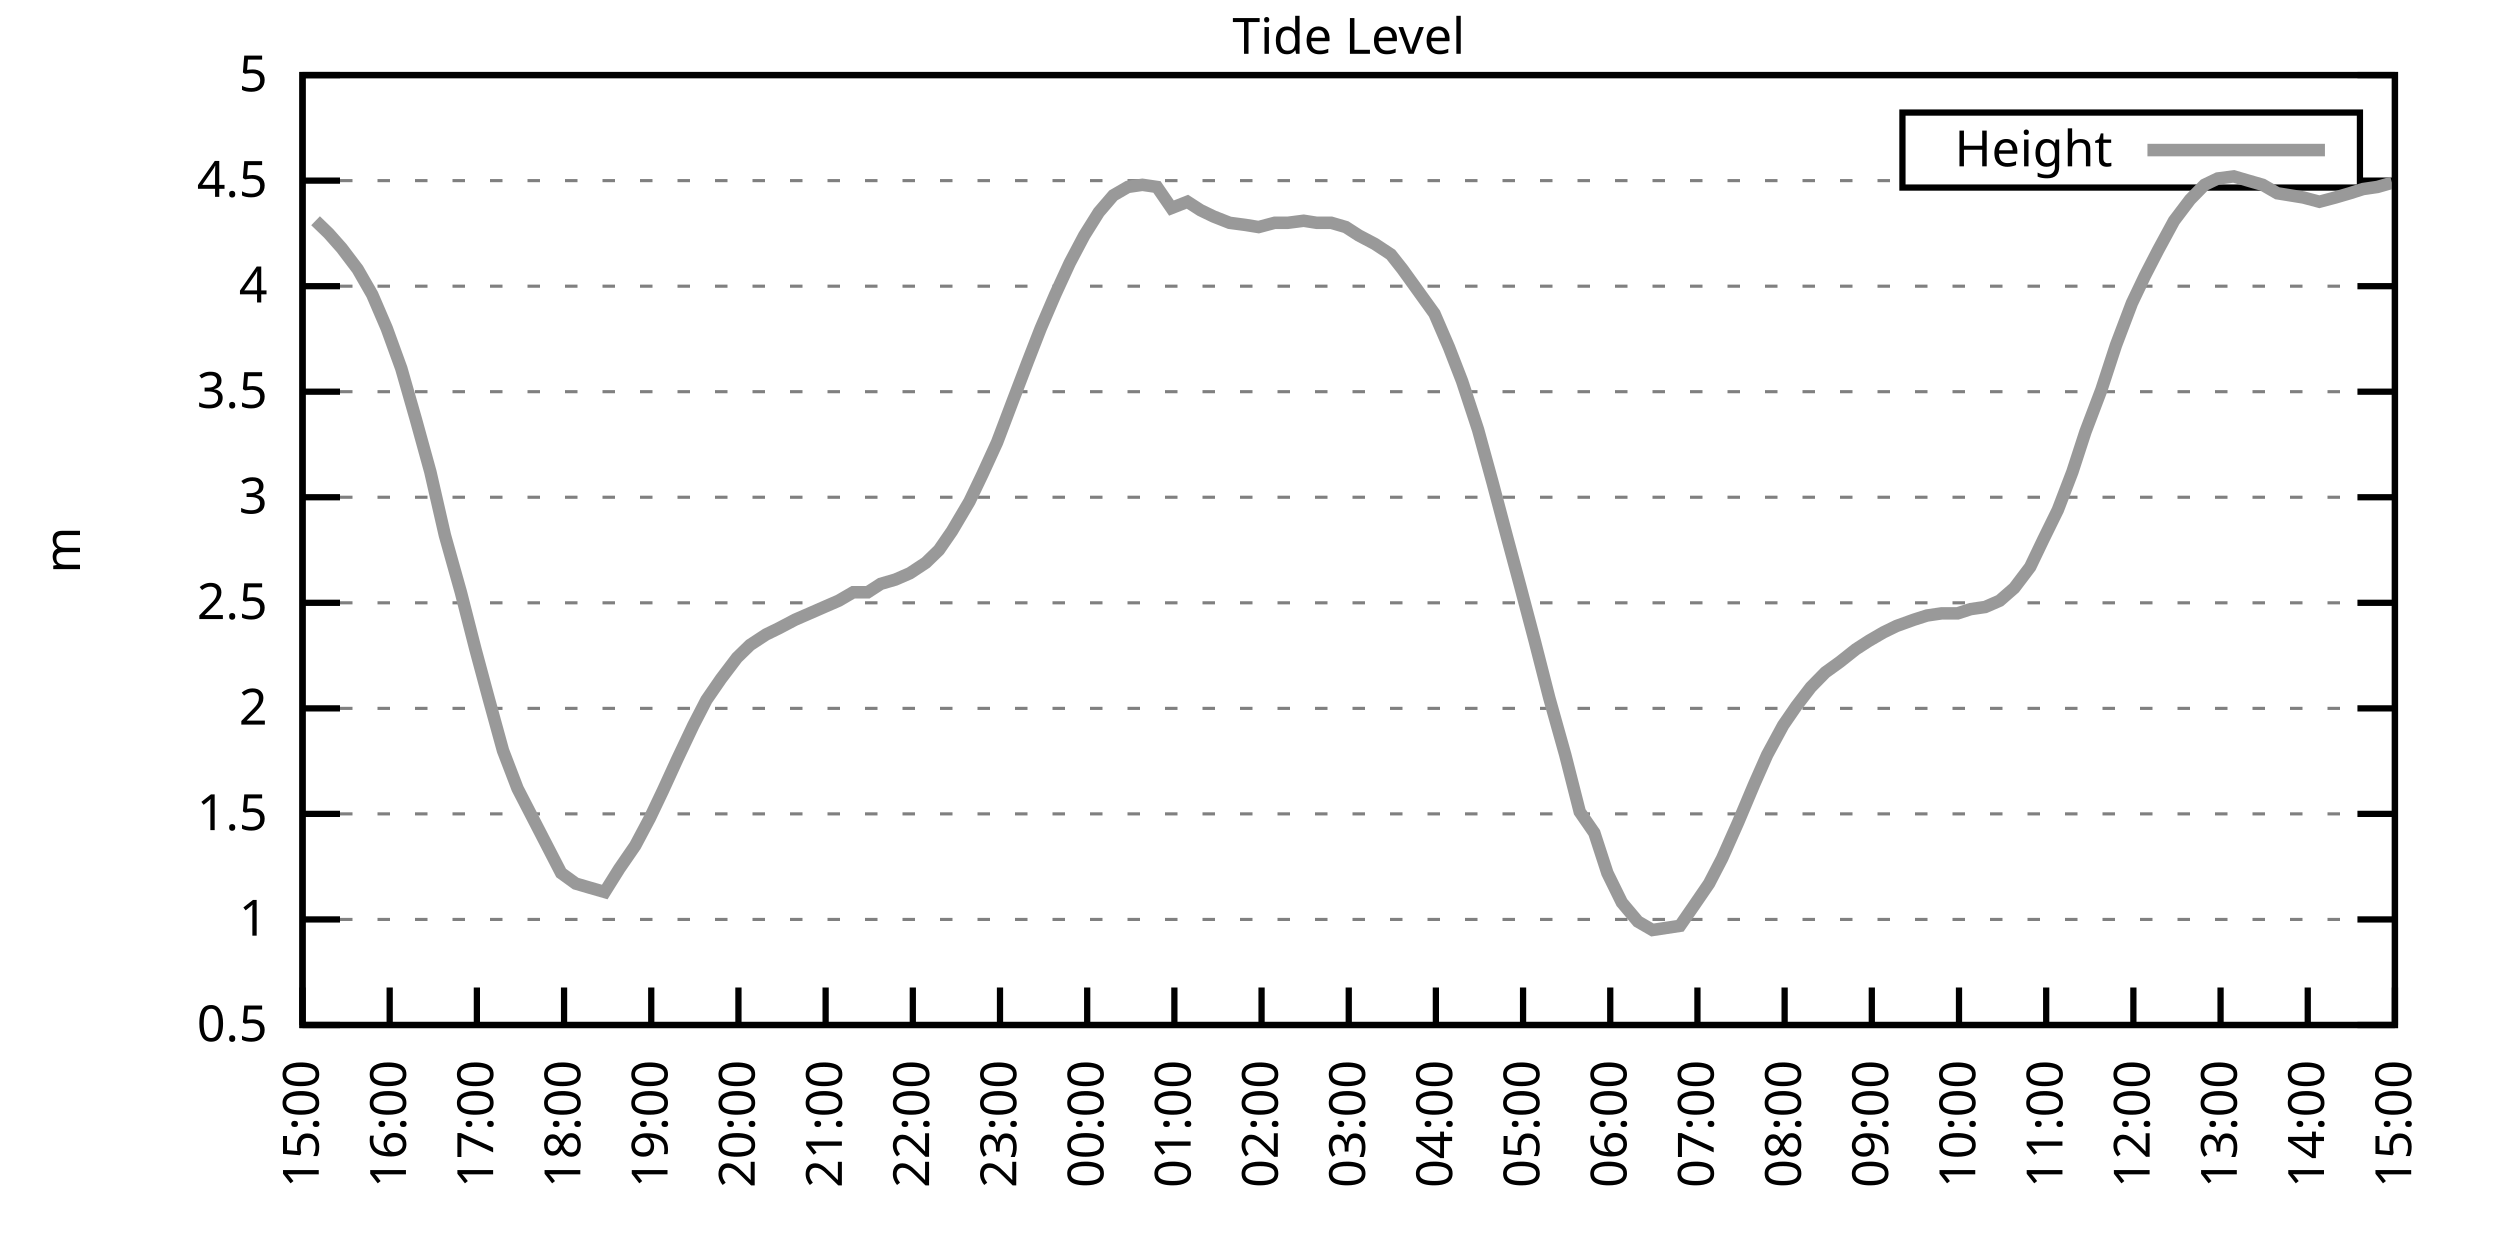
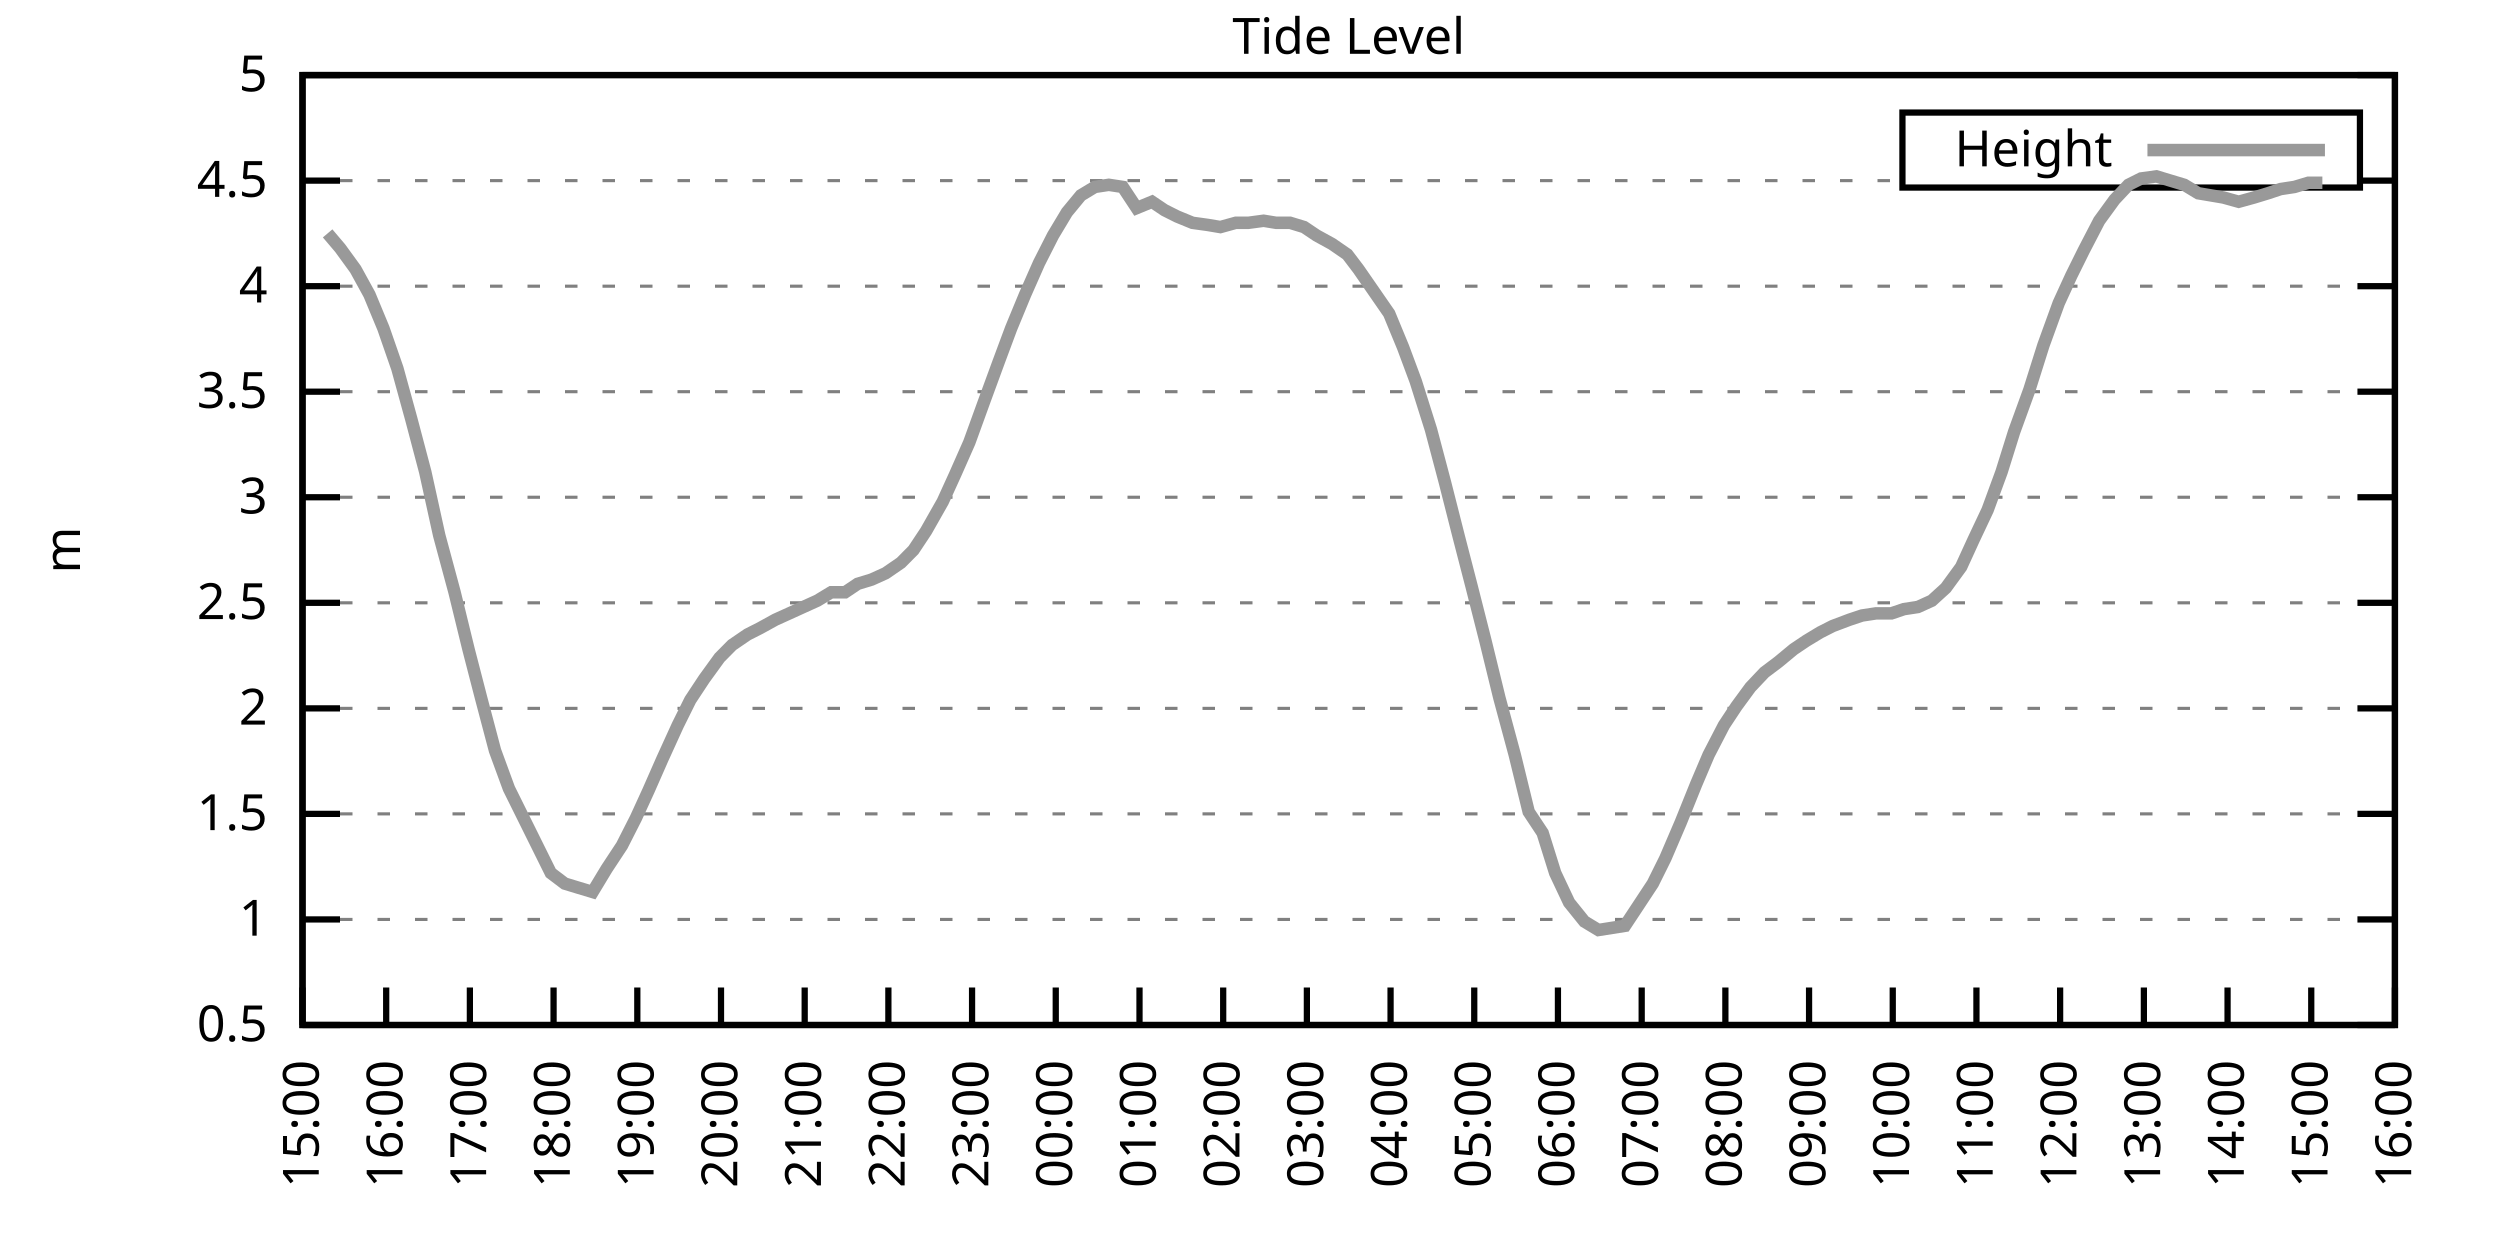
<svg xmlns="http://www.w3.org/2000/svg" xmlns:xlink="http://www.w3.org/1999/xlink" width="400" height="200" viewBox="0 0 400 200">
  <g id="gnuplot_canvas">
    <rect x="0" y="0" width="400" height="200" fill="none" />
    <defs>
      <circle id="gpDot" r="0.5" stroke-width="0.5" stroke="currentColor" />
      <path id="gpPt0" stroke-width="0.333" stroke="currentColor" d="M-1,0 h2 M0,-1 v2" />
      <path id="gpPt1" stroke-width="0.333" stroke="currentColor" d="M-1,-1 L1,1 M1,-1 L-1,1" />
      <path id="gpPt2" stroke-width="0.333" stroke="currentColor" d="M-1,0 L1,0 M0,-1 L0,1 M-1,-1 L1,1 M-1,1 L1,-1" />
      <rect id="gpPt3" stroke-width="0.333" stroke="currentColor" x="-1" y="-1" width="2" height="2" />
      <rect id="gpPt4" stroke-width="0.333" stroke="currentColor" fill="currentColor" x="-1" y="-1" width="2" height="2" />
      <circle id="gpPt5" stroke-width="0.333" stroke="currentColor" cx="0" cy="0" r="1" />
      <use xlink:href="#gpPt5" id="gpPt6" fill="currentColor" stroke="none" />
      <path id="gpPt7" stroke-width="0.333" stroke="currentColor" d="M0,-1.33 L-1.33,0.67 L1.33,0.67 z" />
      <use xlink:href="#gpPt7" id="gpPt8" fill="currentColor" stroke="none" />
      <use xlink:href="#gpPt7" id="gpPt9" stroke="currentColor" transform="rotate(180)" />
      <use xlink:href="#gpPt9" id="gpPt10" fill="currentColor" stroke="none" />
      <use xlink:href="#gpPt3" id="gpPt11" stroke="currentColor" transform="rotate(45)" />
      <use xlink:href="#gpPt11" id="gpPt12" fill="currentColor" stroke="none" />
      <path id="gpPt13" stroke-width="0.333" stroke="currentColor" d="M0,1.330 L1.265,0.411 L0.782,-1.067 L-0.782,-1.076 L-1.265,0.411 z" />
      <use xlink:href="#gpPt13" id="gpPt14" fill="currentColor" stroke="none" />
      <filter id="textbox" filterUnits="objectBoundingBox" x="0" y="0" height="1" width="1">
        <feFlood flood-color="white" flood-opacity="1" result="bgnd" />
        <feComposite in="SourceGraphic" in2="bgnd" operator="atop" />
      </filter>
      <filter id="greybox" filterUnits="objectBoundingBox" x="0" y="0" height="1" width="1">
        <feFlood flood-color="lightgrey" flood-opacity="1" result="grey" />
        <feComposite in="SourceGraphic" in2="grey" operator="atop" />
      </filter>
    </defs>
    <g fill="none" color="white" stroke="currentColor" stroke-width="1.00" stroke-linecap="butt" stroke-linejoin="miter">
</g>
    <g fill="none" color="black" stroke="currentColor" stroke-width="1.00" stroke-linecap="butt" stroke-linejoin="miter">
      <g stroke="none" shape-rendering="crispEdges">
        <polygon fill="rgb(255, 255, 255)" points="48.40,164.00 383.18,164.00 383.18,12.02 48.40,12.02 " />
      </g>
    </g>
    <g fill="none" color="black" stroke="currentColor" stroke-width="1.00" stroke-linecap="butt" stroke-linejoin="miter">
</g>
    <g fill="none" color="black" stroke="black" stroke-width="0.50" stroke-linecap="butt" stroke-linejoin="miter">
</g>
    <g fill="none" color="gray" stroke="currentColor" stroke-width="0.50" stroke-linecap="butt" stroke-linejoin="miter">
      <path stroke="gray" stroke-dasharray="2,4" class="gridline" d="M48.40,164.00 L383.19,164.00  " />
    </g>
    <g fill="none" color="gray" stroke="gray" stroke-width="1.00" stroke-linecap="butt" stroke-linejoin="miter">
</g>
    <g fill="none" color="black" stroke="currentColor" stroke-width="1.00" stroke-linecap="butt" stroke-linejoin="miter">
      <path stroke="black" d="M48.40,164.00 L54.40,164.00 M383.19,164.00 L377.19,164.00  " />
      <g transform="translate(42.80,166.60)" stroke="none" fill="black" font-family="Sans" font-size="8.00" text-anchor="end">
        <text>
          <tspan font-family="Sans"> 0.5</tspan>
        </text>
      </g>
    </g>
    <g fill="none" color="black" stroke="currentColor" stroke-width="1.00" stroke-linecap="butt" stroke-linejoin="miter">
</g>
    <g fill="none" color="black" stroke="black" stroke-width="0.50" stroke-linecap="butt" stroke-linejoin="miter">
</g>
    <g fill="none" color="gray" stroke="currentColor" stroke-width="0.50" stroke-linecap="butt" stroke-linejoin="miter">
      <path stroke="gray" stroke-dasharray="2,4" class="gridline" d="M48.40,147.11 L383.19,147.11  " />
    </g>
    <g fill="none" color="gray" stroke="gray" stroke-width="1.00" stroke-linecap="butt" stroke-linejoin="miter">
</g>
    <g fill="none" color="black" stroke="currentColor" stroke-width="1.00" stroke-linecap="butt" stroke-linejoin="miter">
      <path stroke="black" d="M48.40,147.11 L54.40,147.11 M383.19,147.11 L377.19,147.11  " />
      <g transform="translate(42.80,149.71)" stroke="none" fill="black" font-family="Sans" font-size="8.00" text-anchor="end">
        <text>
          <tspan font-family="Sans"> 1</tspan>
        </text>
      </g>
    </g>
    <g fill="none" color="black" stroke="currentColor" stroke-width="1.00" stroke-linecap="butt" stroke-linejoin="miter">
</g>
    <g fill="none" color="black" stroke="black" stroke-width="0.50" stroke-linecap="butt" stroke-linejoin="miter">
</g>
    <g fill="none" color="gray" stroke="currentColor" stroke-width="0.50" stroke-linecap="butt" stroke-linejoin="miter">
      <path stroke="gray" stroke-dasharray="2,4" class="gridline" d="M48.40,130.22 L383.19,130.22  " />
    </g>
    <g fill="none" color="gray" stroke="gray" stroke-width="1.00" stroke-linecap="butt" stroke-linejoin="miter">
</g>
    <g fill="none" color="black" stroke="currentColor" stroke-width="1.00" stroke-linecap="butt" stroke-linejoin="miter">
      <path stroke="black" d="M48.40,130.22 L54.40,130.22 M383.19,130.22 L377.19,130.22  " />
      <g transform="translate(42.80,132.82)" stroke="none" fill="black" font-family="Sans" font-size="8.00" text-anchor="end">
        <text>
          <tspan font-family="Sans"> 1.5</tspan>
        </text>
      </g>
    </g>
    <g fill="none" color="black" stroke="currentColor" stroke-width="1.00" stroke-linecap="butt" stroke-linejoin="miter">
</g>
    <g fill="none" color="black" stroke="black" stroke-width="0.50" stroke-linecap="butt" stroke-linejoin="miter">
</g>
    <g fill="none" color="gray" stroke="currentColor" stroke-width="0.50" stroke-linecap="butt" stroke-linejoin="miter">
      <path stroke="gray" stroke-dasharray="2,4" class="gridline" d="M48.40,113.34 L383.19,113.34  " />
    </g>
    <g fill="none" color="gray" stroke="gray" stroke-width="1.00" stroke-linecap="butt" stroke-linejoin="miter">
</g>
    <g fill="none" color="black" stroke="currentColor" stroke-width="1.00" stroke-linecap="butt" stroke-linejoin="miter">
      <path stroke="black" d="M48.40,113.34 L54.40,113.34 M383.19,113.34 L377.19,113.34  " />
      <g transform="translate(42.80,115.94)" stroke="none" fill="black" font-family="Sans" font-size="8.00" text-anchor="end">
        <text>
          <tspan font-family="Sans"> 2</tspan>
        </text>
      </g>
    </g>
    <g fill="none" color="black" stroke="currentColor" stroke-width="1.00" stroke-linecap="butt" stroke-linejoin="miter">
</g>
    <g fill="none" color="black" stroke="black" stroke-width="0.50" stroke-linecap="butt" stroke-linejoin="miter">
</g>
    <g fill="none" color="gray" stroke="currentColor" stroke-width="0.50" stroke-linecap="butt" stroke-linejoin="miter">
      <path stroke="gray" stroke-dasharray="2,4" class="gridline" d="M48.40,96.45 L383.19,96.45  " />
    </g>
    <g fill="none" color="gray" stroke="gray" stroke-width="1.00" stroke-linecap="butt" stroke-linejoin="miter">
</g>
    <g fill="none" color="black" stroke="currentColor" stroke-width="1.00" stroke-linecap="butt" stroke-linejoin="miter">
      <path stroke="black" d="M48.40,96.45 L54.40,96.45 M383.19,96.45 L377.19,96.45  " />
      <g transform="translate(42.80,99.05)" stroke="none" fill="black" font-family="Sans" font-size="8.00" text-anchor="end">
        <text>
          <tspan font-family="Sans"> 2.5</tspan>
        </text>
      </g>
    </g>
    <g fill="none" color="black" stroke="currentColor" stroke-width="1.00" stroke-linecap="butt" stroke-linejoin="miter">
</g>
    <g fill="none" color="black" stroke="black" stroke-width="0.50" stroke-linecap="butt" stroke-linejoin="miter">
</g>
    <g fill="none" color="gray" stroke="currentColor" stroke-width="0.50" stroke-linecap="butt" stroke-linejoin="miter">
      <path stroke="gray" stroke-dasharray="2,4" class="gridline" d="M48.40,79.56 L383.19,79.56  " />
    </g>
    <g fill="none" color="gray" stroke="gray" stroke-width="1.00" stroke-linecap="butt" stroke-linejoin="miter">
</g>
    <g fill="none" color="black" stroke="currentColor" stroke-width="1.00" stroke-linecap="butt" stroke-linejoin="miter">
      <path stroke="black" d="M48.40,79.56 L54.40,79.56 M383.19,79.56 L377.19,79.56  " />
      <g transform="translate(42.80,82.16)" stroke="none" fill="black" font-family="Sans" font-size="8.00" text-anchor="end">
        <text>
          <tspan font-family="Sans"> 3</tspan>
        </text>
      </g>
    </g>
    <g fill="none" color="black" stroke="currentColor" stroke-width="1.00" stroke-linecap="butt" stroke-linejoin="miter">
</g>
    <g fill="none" color="black" stroke="black" stroke-width="0.50" stroke-linecap="butt" stroke-linejoin="miter">
</g>
    <g fill="none" color="gray" stroke="currentColor" stroke-width="0.50" stroke-linecap="butt" stroke-linejoin="miter">
      <path stroke="gray" stroke-dasharray="2,4" class="gridline" d="M48.40,62.67 L383.19,62.67  " />
    </g>
    <g fill="none" color="gray" stroke="gray" stroke-width="1.00" stroke-linecap="butt" stroke-linejoin="miter">
</g>
    <g fill="none" color="black" stroke="currentColor" stroke-width="1.00" stroke-linecap="butt" stroke-linejoin="miter">
      <path stroke="black" d="M48.40,62.67 L54.40,62.67 M383.19,62.67 L377.19,62.67  " />
      <g transform="translate(42.80,65.27)" stroke="none" fill="black" font-family="Sans" font-size="8.00" text-anchor="end">
        <text>
          <tspan font-family="Sans"> 3.5</tspan>
        </text>
      </g>
    </g>
    <g fill="none" color="black" stroke="currentColor" stroke-width="1.00" stroke-linecap="butt" stroke-linejoin="miter">
</g>
    <g fill="none" color="black" stroke="black" stroke-width="0.50" stroke-linecap="butt" stroke-linejoin="miter">
</g>
    <g fill="none" color="gray" stroke="currentColor" stroke-width="0.50" stroke-linecap="butt" stroke-linejoin="miter">
      <path stroke="gray" stroke-dasharray="2,4" class="gridline" d="M48.40,45.79 L383.19,45.79  " />
    </g>
    <g fill="none" color="gray" stroke="gray" stroke-width="1.00" stroke-linecap="butt" stroke-linejoin="miter">
</g>
    <g fill="none" color="black" stroke="currentColor" stroke-width="1.00" stroke-linecap="butt" stroke-linejoin="miter">
      <path stroke="black" d="M48.40,45.79 L54.40,45.79 M383.19,45.79 L377.19,45.79  " />
      <g transform="translate(42.80,48.39)" stroke="none" fill="black" font-family="Sans" font-size="8.00" text-anchor="end">
        <text>
          <tspan font-family="Sans"> 4</tspan>
        </text>
      </g>
    </g>
    <g fill="none" color="black" stroke="currentColor" stroke-width="1.00" stroke-linecap="butt" stroke-linejoin="miter">
</g>
    <g fill="none" color="black" stroke="black" stroke-width="0.50" stroke-linecap="butt" stroke-linejoin="miter">
</g>
    <g fill="none" color="gray" stroke="currentColor" stroke-width="0.50" stroke-linecap="butt" stroke-linejoin="miter">
      <path stroke="gray" stroke-dasharray="2,4" class="gridline" d="M48.40,28.90 L304.39,28.90 M377.59,28.90 L383.19,28.90  " />
    </g>
    <g fill="none" color="gray" stroke="gray" stroke-width="1.00" stroke-linecap="butt" stroke-linejoin="miter">
</g>
    <g fill="none" color="black" stroke="currentColor" stroke-width="1.00" stroke-linecap="butt" stroke-linejoin="miter">
      <path stroke="black" d="M48.40,28.90 L54.40,28.90 M383.19,28.90 L377.19,28.90  " />
      <g transform="translate(42.80,31.50)" stroke="none" fill="black" font-family="Sans" font-size="8.00" text-anchor="end">
        <text>
          <tspan font-family="Sans"> 4.5</tspan>
        </text>
      </g>
    </g>
    <g fill="none" color="black" stroke="currentColor" stroke-width="1.00" stroke-linecap="butt" stroke-linejoin="miter">
</g>
    <g fill="none" color="black" stroke="black" stroke-width="0.50" stroke-linecap="butt" stroke-linejoin="miter">
</g>
    <g fill="none" color="gray" stroke="currentColor" stroke-width="0.50" stroke-linecap="butt" stroke-linejoin="miter">
      <path stroke="gray" stroke-dasharray="2,4" class="gridline" d="M48.40,12.01 L383.19,12.01  " />
    </g>
    <g fill="none" color="gray" stroke="gray" stroke-width="1.00" stroke-linecap="butt" stroke-linejoin="miter">
</g>
    <g fill="none" color="black" stroke="currentColor" stroke-width="1.00" stroke-linecap="butt" stroke-linejoin="miter">
      <path stroke="black" d="M48.40,12.01 L54.40,12.01 M383.19,12.01 L377.19,12.01  " />
      <g transform="translate(42.80,14.61)" stroke="none" fill="black" font-family="Sans" font-size="8.00" text-anchor="end">
        <text>
          <tspan font-family="Sans"> 5</tspan>
        </text>
      </g>
    </g>
    <g fill="none" color="black" stroke="currentColor" stroke-width="1.00" stroke-linecap="butt" stroke-linejoin="miter">
      <path stroke="black" d="M48.40,164.00 L48.40,158.00  " />
      <g transform="translate(51.00,169.60) rotate(270.00)" stroke="none" fill="black" font-family="Sans" font-size="8.00" text-anchor="end">
        <text>
          <tspan font-family="Sans">15:00</tspan>
        </text>
      </g>
    </g>
    <g fill="none" color="black" stroke="currentColor" stroke-width="1.00" stroke-linecap="butt" stroke-linejoin="miter">
-       <path stroke="black" d="M62.35,164.00 L62.35,158.00  " />
-       <g transform="translate(64.95,169.60) rotate(270.00)" stroke="none" fill="black" font-family="Sans" font-size="8.00" text-anchor="end">
+       <path stroke="black" d="M61.79,164.00 L61.79,158.00  " />
+       <g transform="translate(64.39,169.60) rotate(270.00)" stroke="none" fill="black" font-family="Sans" font-size="8.00" text-anchor="end">
        <text>
          <tspan font-family="Sans">16:00</tspan>
        </text>
      </g>
    </g>
    <g fill="none" color="black" stroke="currentColor" stroke-width="1.00" stroke-linecap="butt" stroke-linejoin="miter">
-       <path stroke="black" d="M76.30,164.00 L76.30,158.00  " />
-       <g transform="translate(78.90,169.60) rotate(270.00)" stroke="none" fill="black" font-family="Sans" font-size="8.00" text-anchor="end">
+       <path stroke="black" d="M75.18,164.00 L75.18,158.00  " />
+       <g transform="translate(77.78,169.60) rotate(270.00)" stroke="none" fill="black" font-family="Sans" font-size="8.00" text-anchor="end">
        <text>
          <tspan font-family="Sans">17:00</tspan>
        </text>
      </g>
    </g>
    <g fill="none" color="black" stroke="currentColor" stroke-width="1.00" stroke-linecap="butt" stroke-linejoin="miter">
-       <path stroke="black" d="M90.25,164.00 L90.25,158.00  " />
-       <g transform="translate(92.85,169.60) rotate(270.00)" stroke="none" fill="black" font-family="Sans" font-size="8.00" text-anchor="end">
+       <path stroke="black" d="M88.57,164.00 L88.57,158.00  " />
+       <g transform="translate(91.17,169.60) rotate(270.00)" stroke="none" fill="black" font-family="Sans" font-size="8.00" text-anchor="end">
        <text>
          <tspan font-family="Sans">18:00</tspan>
        </text>
      </g>
    </g>
    <g fill="none" color="black" stroke="currentColor" stroke-width="1.00" stroke-linecap="butt" stroke-linejoin="miter">
-       <path stroke="black" d="M104.20,164.00 L104.20,158.00  " />
-       <g transform="translate(106.80,169.60) rotate(270.00)" stroke="none" fill="black" font-family="Sans" font-size="8.00" text-anchor="end">
+       <path stroke="black" d="M101.97,164.00 L101.97,158.00  " />
+       <g transform="translate(104.57,169.60) rotate(270.00)" stroke="none" fill="black" font-family="Sans" font-size="8.00" text-anchor="end">
        <text>
          <tspan font-family="Sans">19:00</tspan>
        </text>
      </g>
    </g>
    <g fill="none" color="black" stroke="currentColor" stroke-width="1.00" stroke-linecap="butt" stroke-linejoin="miter">
-       <path stroke="black" d="M118.15,164.00 L118.15,158.00  " />
-       <g transform="translate(120.75,169.60) rotate(270.00)" stroke="none" fill="black" font-family="Sans" font-size="8.00" text-anchor="end">
+       <path stroke="black" d="M115.36,164.00 L115.36,158.00  " />
+       <g transform="translate(117.96,169.60) rotate(270.00)" stroke="none" fill="black" font-family="Sans" font-size="8.00" text-anchor="end">
        <text>
          <tspan font-family="Sans">20:00</tspan>
        </text>
      </g>
    </g>
    <g fill="none" color="black" stroke="currentColor" stroke-width="1.00" stroke-linecap="butt" stroke-linejoin="miter">
-       <path stroke="black" d="M132.10,164.00 L132.10,158.00  " />
-       <g transform="translate(134.70,169.60) rotate(270.00)" stroke="none" fill="black" font-family="Sans" font-size="8.00" text-anchor="end">
+       <path stroke="black" d="M128.75,164.00 L128.75,158.00  " />
+       <g transform="translate(131.35,169.60) rotate(270.00)" stroke="none" fill="black" font-family="Sans" font-size="8.00" text-anchor="end">
        <text>
          <tspan font-family="Sans">21:00</tspan>
        </text>
      </g>
    </g>
    <g fill="none" color="black" stroke="currentColor" stroke-width="1.00" stroke-linecap="butt" stroke-linejoin="miter">
-       <path stroke="black" d="M146.05,164.00 L146.05,158.00  " />
-       <g transform="translate(148.65,169.60) rotate(270.00)" stroke="none" fill="black" font-family="Sans" font-size="8.00" text-anchor="end">
+       <path stroke="black" d="M142.14,164.00 L142.14,158.00  " />
+       <g transform="translate(144.74,169.60) rotate(270.00)" stroke="none" fill="black" font-family="Sans" font-size="8.00" text-anchor="end">
        <text>
          <tspan font-family="Sans">22:00</tspan>
        </text>
      </g>
    </g>
    <g fill="none" color="black" stroke="currentColor" stroke-width="1.00" stroke-linecap="butt" stroke-linejoin="miter">
-       <path stroke="black" d="M160.00,164.00 L160.00,158.00  " />
-       <g transform="translate(162.60,169.60) rotate(270.00)" stroke="none" fill="black" font-family="Sans" font-size="8.00" text-anchor="end">
+       <path stroke="black" d="M155.53,164.00 L155.53,158.00  " />
+       <g transform="translate(158.13,169.60) rotate(270.00)" stroke="none" fill="black" font-family="Sans" font-size="8.00" text-anchor="end">
        <text>
          <tspan font-family="Sans">23:00</tspan>
        </text>
      </g>
    </g>
    <g fill="none" color="black" stroke="currentColor" stroke-width="1.00" stroke-linecap="butt" stroke-linejoin="miter">
-       <path stroke="black" d="M173.95,164.00 L173.95,158.00  " />
-       <g transform="translate(176.55,169.60) rotate(270.00)" stroke="none" fill="black" font-family="Sans" font-size="8.00" text-anchor="end">
+       <path stroke="black" d="M168.92,164.00 L168.92,158.00  " />
+       <g transform="translate(171.52,169.60) rotate(270.00)" stroke="none" fill="black" font-family="Sans" font-size="8.00" text-anchor="end">
        <text>
          <tspan font-family="Sans">00:00</tspan>
        </text>
      </g>
    </g>
    <g fill="none" color="black" stroke="currentColor" stroke-width="1.00" stroke-linecap="butt" stroke-linejoin="miter">
-       <path stroke="black" d="M187.90,164.00 L187.90,158.00  " />
-       <g transform="translate(190.50,169.60) rotate(270.00)" stroke="none" fill="black" font-family="Sans" font-size="8.00" text-anchor="end">
+       <path stroke="black" d="M182.32,164.00 L182.32,158.00  " />
+       <g transform="translate(184.92,169.60) rotate(270.00)" stroke="none" fill="black" font-family="Sans" font-size="8.00" text-anchor="end">
        <text>
          <tspan font-family="Sans">01:00</tspan>
        </text>
      </g>
    </g>
    <g fill="none" color="black" stroke="currentColor" stroke-width="1.00" stroke-linecap="butt" stroke-linejoin="miter">
-       <path stroke="black" d="M201.85,164.00 L201.85,158.00  " />
-       <g transform="translate(204.45,169.60) rotate(270.00)" stroke="none" fill="black" font-family="Sans" font-size="8.00" text-anchor="end">
+       <path stroke="black" d="M195.71,164.00 L195.71,158.00  " />
+       <g transform="translate(198.31,169.60) rotate(270.00)" stroke="none" fill="black" font-family="Sans" font-size="8.00" text-anchor="end">
        <text>
          <tspan font-family="Sans">02:00</tspan>
        </text>
      </g>
    </g>
    <g fill="none" color="black" stroke="currentColor" stroke-width="1.00" stroke-linecap="butt" stroke-linejoin="miter">
-       <path stroke="black" d="M215.80,164.00 L215.80,158.00  " />
-       <g transform="translate(218.40,169.60) rotate(270.00)" stroke="none" fill="black" font-family="Sans" font-size="8.00" text-anchor="end">
+       <path stroke="black" d="M209.10,164.00 L209.10,158.00  " />
+       <g transform="translate(211.70,169.60) rotate(270.00)" stroke="none" fill="black" font-family="Sans" font-size="8.00" text-anchor="end">
        <text>
          <tspan font-family="Sans">03:00</tspan>
        </text>
      </g>
    </g>
    <g fill="none" color="black" stroke="currentColor" stroke-width="1.00" stroke-linecap="butt" stroke-linejoin="miter">
-       <path stroke="black" d="M229.74,164.00 L229.74,158.00  " />
-       <g transform="translate(232.34,169.60) rotate(270.00)" stroke="none" fill="black" font-family="Sans" font-size="8.00" text-anchor="end">
+       <path stroke="black" d="M222.49,164.00 L222.49,158.00  " />
+       <g transform="translate(225.09,169.60) rotate(270.00)" stroke="none" fill="black" font-family="Sans" font-size="8.00" text-anchor="end">
        <text>
          <tspan font-family="Sans">04:00</tspan>
        </text>
      </g>
    </g>
    <g fill="none" color="black" stroke="currentColor" stroke-width="1.00" stroke-linecap="butt" stroke-linejoin="miter">
-       <path stroke="black" d="M243.69,164.00 L243.69,158.00  " />
-       <g transform="translate(246.29,169.60) rotate(270.00)" stroke="none" fill="black" font-family="Sans" font-size="8.00" text-anchor="end">
+       <path stroke="black" d="M235.88,164.00 L235.88,158.00  " />
+       <g transform="translate(238.48,169.60) rotate(270.00)" stroke="none" fill="black" font-family="Sans" font-size="8.00" text-anchor="end">
        <text>
          <tspan font-family="Sans">05:00</tspan>
        </text>
      </g>
    </g>
    <g fill="none" color="black" stroke="currentColor" stroke-width="1.00" stroke-linecap="butt" stroke-linejoin="miter">
-       <path stroke="black" d="M257.64,164.00 L257.64,158.00  " />
-       <g transform="translate(260.24,169.60) rotate(270.00)" stroke="none" fill="black" font-family="Sans" font-size="8.00" text-anchor="end">
+       <path stroke="black" d="M249.27,164.00 L249.27,158.00  " />
+       <g transform="translate(251.87,169.60) rotate(270.00)" stroke="none" fill="black" font-family="Sans" font-size="8.00" text-anchor="end">
        <text>
          <tspan font-family="Sans">06:00</tspan>
        </text>
      </g>
    </g>
    <g fill="none" color="black" stroke="currentColor" stroke-width="1.00" stroke-linecap="butt" stroke-linejoin="miter">
-       <path stroke="black" d="M271.59,164.00 L271.59,158.00  " />
-       <g transform="translate(274.19,169.60) rotate(270.00)" stroke="none" fill="black" font-family="Sans" font-size="8.00" text-anchor="end">
+       <path stroke="black" d="M262.67,164.00 L262.67,158.00  " />
+       <g transform="translate(265.27,169.60) rotate(270.00)" stroke="none" fill="black" font-family="Sans" font-size="8.00" text-anchor="end">
        <text>
          <tspan font-family="Sans">07:00</tspan>
        </text>
      </g>
    </g>
    <g fill="none" color="black" stroke="currentColor" stroke-width="1.00" stroke-linecap="butt" stroke-linejoin="miter">
-       <path stroke="black" d="M285.54,164.00 L285.54,158.00  " />
-       <g transform="translate(288.14,169.60) rotate(270.00)" stroke="none" fill="black" font-family="Sans" font-size="8.00" text-anchor="end">
+       <path stroke="black" d="M276.06,164.00 L276.06,158.00  " />
+       <g transform="translate(278.66,169.60) rotate(270.00)" stroke="none" fill="black" font-family="Sans" font-size="8.00" text-anchor="end">
        <text>
          <tspan font-family="Sans">08:00</tspan>
        </text>
      </g>
    </g>
    <g fill="none" color="black" stroke="currentColor" stroke-width="1.00" stroke-linecap="butt" stroke-linejoin="miter">
-       <path stroke="black" d="M299.49,164.00 L299.49,158.00  " />
-       <g transform="translate(302.09,169.60) rotate(270.00)" stroke="none" fill="black" font-family="Sans" font-size="8.00" text-anchor="end">
+       <path stroke="black" d="M289.45,164.00 L289.45,158.00  " />
+       <g transform="translate(292.05,169.60) rotate(270.00)" stroke="none" fill="black" font-family="Sans" font-size="8.00" text-anchor="end">
        <text>
          <tspan font-family="Sans">09:00</tspan>
        </text>
      </g>
    </g>
    <g fill="none" color="black" stroke="currentColor" stroke-width="1.00" stroke-linecap="butt" stroke-linejoin="miter">
-       <path stroke="black" d="M313.44,164.00 L313.44,158.00  " />
-       <g transform="translate(316.04,169.60) rotate(270.00)" stroke="none" fill="black" font-family="Sans" font-size="8.00" text-anchor="end">
+       <path stroke="black" d="M302.84,164.00 L302.84,158.00  " />
+       <g transform="translate(305.44,169.60) rotate(270.00)" stroke="none" fill="black" font-family="Sans" font-size="8.00" text-anchor="end">
        <text>
          <tspan font-family="Sans">10:00</tspan>
        </text>
      </g>
    </g>
    <g fill="none" color="black" stroke="currentColor" stroke-width="1.00" stroke-linecap="butt" stroke-linejoin="miter">
-       <path stroke="black" d="M327.39,164.00 L327.39,158.00  " />
-       <g transform="translate(329.99,169.60) rotate(270.00)" stroke="none" fill="black" font-family="Sans" font-size="8.00" text-anchor="end">
+       <path stroke="black" d="M316.23,164.00 L316.23,158.00  " />
+       <g transform="translate(318.83,169.60) rotate(270.00)" stroke="none" fill="black" font-family="Sans" font-size="8.00" text-anchor="end">
        <text>
          <tspan font-family="Sans">11:00</tspan>
        </text>
      </g>
    </g>
    <g fill="none" color="black" stroke="currentColor" stroke-width="1.00" stroke-linecap="butt" stroke-linejoin="miter">
-       <path stroke="black" d="M341.34,164.00 L341.34,158.00  " />
-       <g transform="translate(343.94,169.60) rotate(270.00)" stroke="none" fill="black" font-family="Sans" font-size="8.00" text-anchor="end">
+       <path stroke="black" d="M329.62,164.00 L329.62,158.00  " />
+       <g transform="translate(332.22,169.60) rotate(270.00)" stroke="none" fill="black" font-family="Sans" font-size="8.00" text-anchor="end">
        <text>
          <tspan font-family="Sans">12:00</tspan>
        </text>
      </g>
    </g>
    <g fill="none" color="black" stroke="currentColor" stroke-width="1.00" stroke-linecap="butt" stroke-linejoin="miter">
-       <path stroke="black" d="M355.29,164.00 L355.29,158.00  " />
-       <g transform="translate(357.89,169.60) rotate(270.00)" stroke="none" fill="black" font-family="Sans" font-size="8.00" text-anchor="end">
+       <path stroke="black" d="M343.02,164.00 L343.02,158.00  " />
+       <g transform="translate(345.62,169.60) rotate(270.00)" stroke="none" fill="black" font-family="Sans" font-size="8.00" text-anchor="end">
        <text>
          <tspan font-family="Sans">13:00</tspan>
        </text>
      </g>
    </g>
    <g fill="none" color="black" stroke="currentColor" stroke-width="1.00" stroke-linecap="butt" stroke-linejoin="miter">
-       <path stroke="black" d="M369.24,164.00 L369.24,158.00  " />
-       <g transform="translate(371.84,169.60) rotate(270.00)" stroke="none" fill="black" font-family="Sans" font-size="8.00" text-anchor="end">
+       <path stroke="black" d="M356.41,164.00 L356.41,158.00  " />
+       <g transform="translate(359.01,169.60) rotate(270.00)" stroke="none" fill="black" font-family="Sans" font-size="8.00" text-anchor="end">
        <text>
          <tspan font-family="Sans">14:00</tspan>
+         </text>
+       </g>
+     </g>
+     <g fill="none" color="black" stroke="currentColor" stroke-width="1.00" stroke-linecap="butt" stroke-linejoin="miter">
+       <path stroke="black" d="M369.80,164.00 L369.80,158.00  " />
+       <g transform="translate(372.40,169.60) rotate(270.00)" stroke="none" fill="black" font-family="Sans" font-size="8.00" text-anchor="end">
+         <text>
+           <tspan font-family="Sans">15:00</tspan>
        </text>
      </g>
    </g>
    <g fill="none" color="black" stroke="currentColor" stroke-width="1.00" stroke-linecap="butt" stroke-linejoin="miter">
      <path stroke="black" d="M383.19,164.00 L383.19,158.00  " />
      <g transform="translate(385.79,169.60) rotate(270.00)" stroke="none" fill="black" font-family="Sans" font-size="8.00" text-anchor="end">
        <text>
-           <tspan font-family="Sans">15:00</tspan>
+           <tspan font-family="Sans">16:00</tspan>
        </text>
      </g>
    </g>
    <g fill="none" color="black" stroke="currentColor" stroke-width="1.00" stroke-linecap="butt" stroke-linejoin="miter">
</g>
    <g fill="none" color="black" stroke="currentColor" stroke-width="1.00" stroke-linecap="butt" stroke-linejoin="miter">
      <path stroke="black" d="M48.40,12.01 L48.40,164.00 L383.19,164.00 L383.19,12.01 L48.40,12.01 Z  " />
    </g>
    <g fill="none" color="black" stroke="currentColor" stroke-width="1.00" stroke-linecap="butt" stroke-linejoin="miter">
</g>
    <g fill="none" color="black" stroke="currentColor" stroke-width="1.00" stroke-linecap="butt" stroke-linejoin="miter">
      <path stroke="black" d="M304.39,30.01 L304.39,18.01 L377.59,18.01 L377.59,30.01 L304.39,30.01 Z  " />
    </g>
    <g id="Tide_level_plot_1">
      <g fill="none" color="white" stroke="black" stroke-width="2.00" stroke-linecap="butt" stroke-linejoin="miter">
</g>
      <g fill="none" color="black" stroke="currentColor" stroke-width="2.00" stroke-linecap="butt" stroke-linejoin="miter">
        <g transform="translate(337.99,26.61)" stroke="none" fill="black" font-family="Sans" font-size="8.00" text-anchor="end">
          <text>
            <tspan font-family="Sans">Height</tspan>
          </text>
        </g>
      </g>
      <g fill="none" color="black" stroke="currentColor" stroke-width="2.00" stroke-linecap="butt" stroke-linejoin="miter">
-         <path stroke="rgb(153, 153, 153)" d="M343.59,24.01 L371.99,24.01 M50.49,35.32 L52.58,37.34 L54.68,39.71 L57.23,43.08 L59.56,47.14 L61.88,52.54   L64.21,58.96 L66.53,67.06 L68.86,75.51 L71.18,85.64 L73.74,94.76 L76.07,103.88 L78.16,111.65 L80.48,120.09   L82.81,126.17 L89.78,139.68 L92.11,141.37 L94.43,142.05 L96.76,142.72 L99.08,139.01 L101.64,135.29 L103.97,130.90   L106.06,126.51 L108.38,121.44 L110.94,116.04 L113.03,111.99 L115.36,108.61 L117.92,105.23 L120.01,103.20 L122.57,101.52   L124.66,100.50 L127.22,99.15 L129.54,98.14 L131.87,97.12 L134.19,96.11 L136.51,94.76 L138.84,94.76 L140.93,93.41   L143.26,92.73 L145.58,91.72 L148.14,90.03 L150.23,88.00 L152.32,84.97 L155.11,80.24 L157.21,75.85 L159.53,70.78   L162.09,64.02 L164.41,57.94 L166.51,52.54 L168.83,47.14 L171.16,42.07 L173.48,37.68 L175.81,33.96 L178.13,31.26   L180.46,29.91 L182.78,29.57 L185.11,29.91 L187.43,33.29 L189.99,32.28 L192.08,33.63 L194.17,34.64 L196.73,35.65   L199.29,35.99 L201.38,36.33 L203.94,35.65 L206.03,35.65 L208.59,35.32 L210.68,35.65 L213.01,35.65 L215.33,36.33   L217.42,37.68 L219.98,39.03 L222.54,40.72 L224.40,43.08 L229.51,50.18 L231.84,55.58 L233.93,60.98 L236.49,68.75   L238.81,77.20 L241.14,85.98 L243.23,93.75 L245.55,102.53 L247.88,111.65 L250.44,120.77 L252.76,129.89 L255.09,133.26   L257.18,139.68 L259.50,144.41 L262.06,147.45 L264.39,148.80 L268.80,148.13 L270.90,145.09 L273.45,141.37 L275.55,137.32   L278.10,131.58 L280.66,125.50 L282.75,120.77 L285.31,116.04 L287.40,113.00 L289.73,109.96 L292.05,107.59 L294.38,105.91   L296.94,103.88 L299.03,102.53 L301.35,101.18 L303.44,100.16 L306.23,99.15 L308.33,98.48 L310.65,98.14 L313.21,98.14   L315.30,97.46 L317.63,97.12 L319.95,96.11 L322.28,94.08 L324.83,90.71 L326.93,86.32 L329.25,81.59 L331.58,75.51   L333.67,69.09 L336.23,62.34 L338.55,55.24 L341.11,48.49 L343.20,44.10 L345.29,40.04 L347.85,35.32 L350.41,31.94   L352.73,29.57 L354.83,28.56 L357.38,28.22 L359.71,28.90 L362.03,29.57 L364.36,30.92 L366.45,31.26 L368.54,31.60   L371.10,32.28 L373.66,31.60 L375.98,30.92 L378.08,30.25 L380.40,29.91 L382.73,29.24  " />
+         <path stroke="rgb(153, 153, 153)" d="M343.59,24.01 L371.99,24.01 M52.42,37.34 L54.43,39.71 L56.88,43.08 L59.11,47.14 L61.35,52.54 L63.58,58.96   L65.81,67.06 L68.04,75.51 L70.27,85.64 L72.73,94.76 L74.96,103.88 L76.97,111.65 L79.20,120.09 L81.43,126.17   L88.13,139.68 L90.36,141.37 L92.59,142.05 L94.82,142.72 L97.06,139.01 L99.51,135.29 L101.74,130.90 L103.75,126.51   L105.98,121.44 L108.44,116.04 L110.45,111.99 L112.68,108.61 L115.13,105.23 L117.14,103.20 L119.60,101.52 L121.61,100.50   L124.06,99.15 L126.29,98.14 L128.53,97.12 L130.76,96.11 L132.99,94.76 L135.22,94.76 L137.23,93.41 L139.46,92.73   L141.69,91.72 L144.15,90.03 L146.16,88.00 L148.17,84.97 L150.85,80.24 L152.85,75.85 L155.09,70.78 L157.54,64.02   L159.77,57.94 L161.78,52.54 L164.01,47.14 L166.25,42.07 L168.48,37.68 L170.71,33.96 L172.94,31.26 L175.17,29.91   L177.41,29.57 L179.64,29.91 L181.87,33.29 L184.32,32.28 L186.33,33.63 L188.34,34.64 L190.80,35.65 L193.25,35.99   L195.26,36.33 L197.72,35.65 L199.73,35.65 L202.18,35.32 L204.19,35.65 L206.42,35.65 L208.65,36.33 L210.66,37.68   L213.12,39.03 L215.57,40.72 L217.36,43.08 L222.27,50.18 L224.50,55.58 L226.51,60.98 L228.96,68.75 L231.20,77.20   L233.43,85.98 L235.44,93.75 L237.67,102.53 L239.90,111.65 L242.36,120.77 L244.59,129.89 L246.82,133.26 L248.83,139.68   L251.06,144.41 L253.51,147.45 L255.75,148.80 L259.99,148.13 L262.00,145.09 L264.45,141.37 L266.46,137.32 L268.92,131.58   L271.37,125.50 L273.38,120.77 L275.83,116.04 L277.84,113.00 L280.07,109.96 L282.31,107.59 L284.54,105.91 L286.99,103.88   L289.00,102.53 L291.23,101.18 L293.24,100.16 L295.92,99.15 L297.93,98.48 L300.16,98.14 L302.62,98.14 L304.63,97.46   L306.86,97.12 L309.09,96.11 L311.32,94.08 L313.78,90.71 L315.79,86.32 L318.02,81.59 L320.25,75.51 L322.26,69.09   L324.71,62.34 L326.95,55.24 L329.40,48.49 L331.41,44.10 L333.42,40.04 L335.87,35.32 L338.33,31.94 L340.56,29.57   L342.57,28.56 L345.02,28.22 L347.26,28.90 L349.49,29.57 L351.72,30.92 L353.73,31.26 L355.74,31.60 L358.19,32.28   L360.65,31.60 L362.88,30.92 L364.89,30.25 L367.12,29.91 L369.35,29.24 L371.58,29.24  " />
      </g>
    </g>
    <g fill="none" color="black" stroke="currentColor" stroke-width="2.00" stroke-linecap="butt" stroke-linejoin="miter">
</g>
    <g fill="none" color="black" stroke="black" stroke-width="1.00" stroke-linecap="butt" stroke-linejoin="miter">
</g>
    <g fill="none" color="black" stroke="currentColor" stroke-width="1.00" stroke-linecap="butt" stroke-linejoin="miter">
      <path stroke="black" d="M48.40,12.01 L48.40,164.00 L383.19,164.00 L383.19,12.01 L48.40,12.01 Z  " />
      <g transform="translate(12.80,88.01) rotate(270.00)" stroke="none" fill="black" font-family="Sans" font-size="8.00" text-anchor="middle">
        <text>
          <tspan font-family="Sans">m</tspan>
        </text>
      </g>
    </g>
    <g fill="none" color="black" stroke="currentColor" stroke-width="1.00" stroke-linecap="butt" stroke-linejoin="miter">
</g>
    <g fill="none" color="black" stroke="currentColor" stroke-width="1.00" stroke-linecap="butt" stroke-linejoin="miter">
      <g transform="translate(215.79,8.61)" stroke="none" fill="black" font-family="Sans" font-size="8.00" text-anchor="middle">
        <text>
          <tspan font-family="Sans">Tide Level</tspan>
        </text>
      </g>
    </g>
    <g fill="none" color="black" stroke="currentColor" stroke-width="1.00" stroke-linecap="butt" stroke-linejoin="miter">
</g>
  </g>
</svg>
